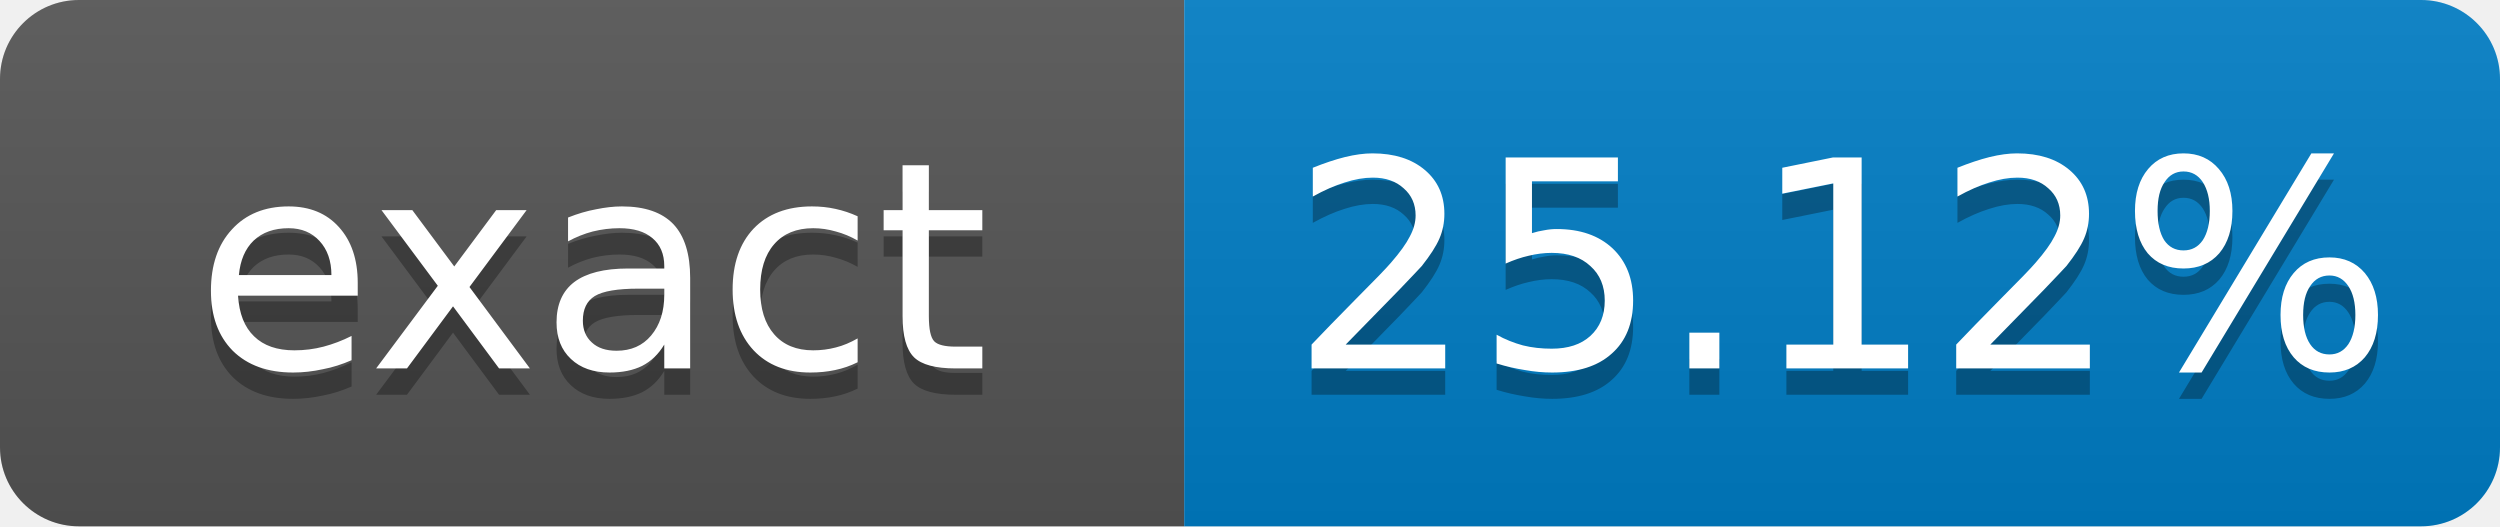
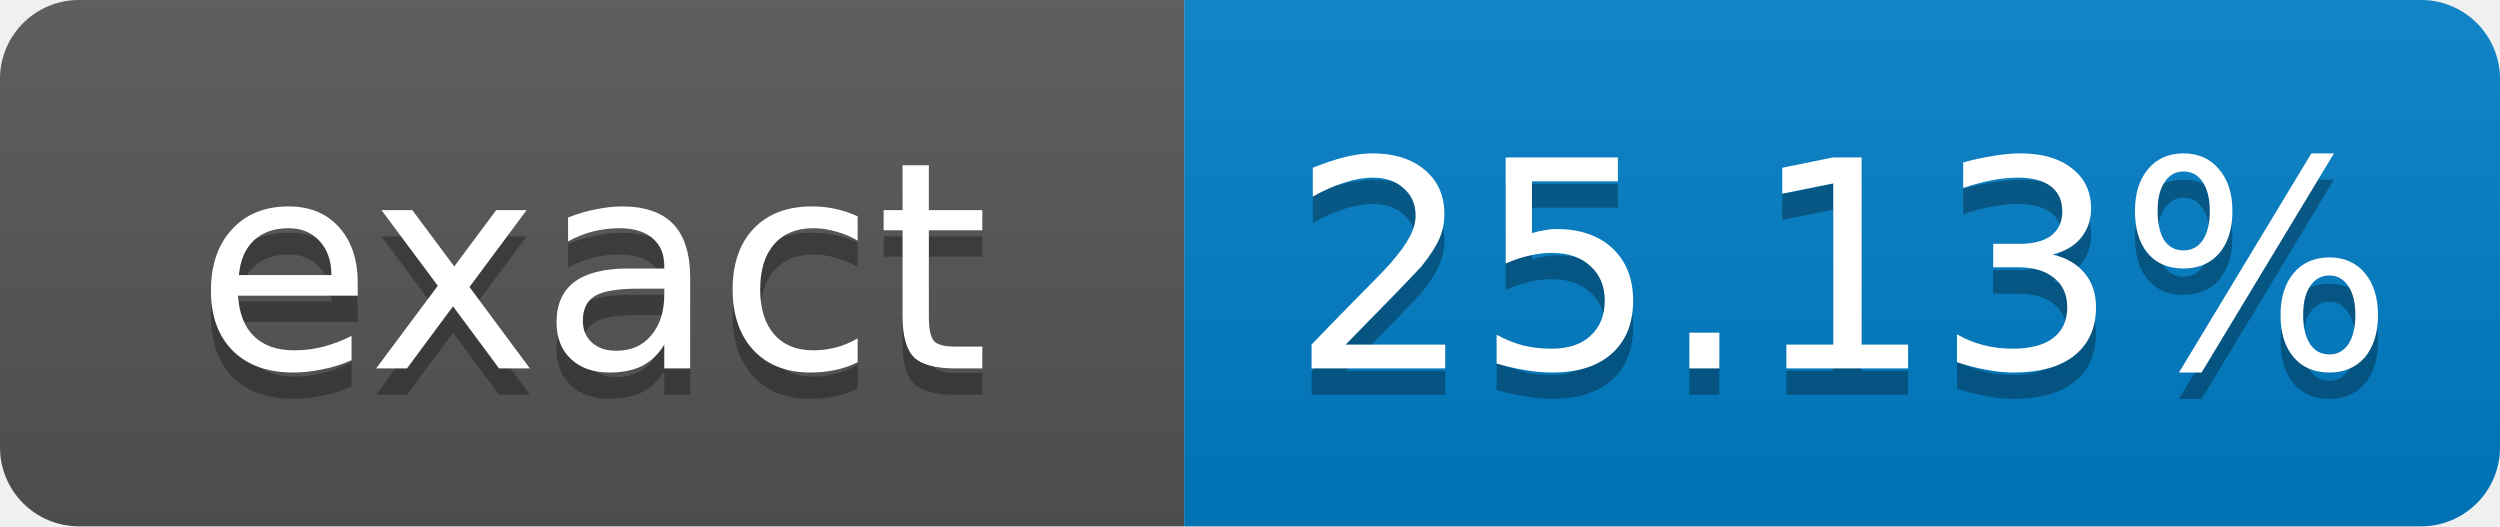
- <svg xmlns="http://www.w3.org/2000/svg" width="95" height="20" role="img" aria-label="exact: 25.12%">
+ <svg xmlns="http://www.w3.org/2000/svg" width="95" height="20" role="img" aria-label="exact: 25.13%">
  <linearGradient id="s" x2="0" y2="100%">
    <stop offset="0" stop-color="#bbb" stop-opacity=".1" />
    <stop offset="1" stop-opacity=".1" />
  </linearGradient>
  <clipPath id="r">
    <rect width="95" height="20" rx="3" fill="#fff" />
  </clipPath>
  <g clip-path="url(#r)">
    <rect width="45" height="20" fill="#555" />
    <rect x="45" width="50" height="20" fill="#007ec6" />
    <rect width="95" height="20" fill="url(#s)" />
  </g>
  <g fill="#fff" text-anchor="middle" font-family="Verdana,Geneva,DejaVu Sans,sans-serif" font-size="11">
    <text x="22.5" y="15" fill="#010101" fill-opacity=".3">exact</text>
    <text x="22.5" y="14">exact</text>
-     <text x="70" y="15" fill="#010101" fill-opacity=".3">25.12%</text>
-     <text x="70" y="14">25.12%</text>
+     <text x="70" y="15" fill="#010101" fill-opacity=".3">25.13%</text>
+     <text x="70" y="14">25.13%</text>
  </g>
</svg>
